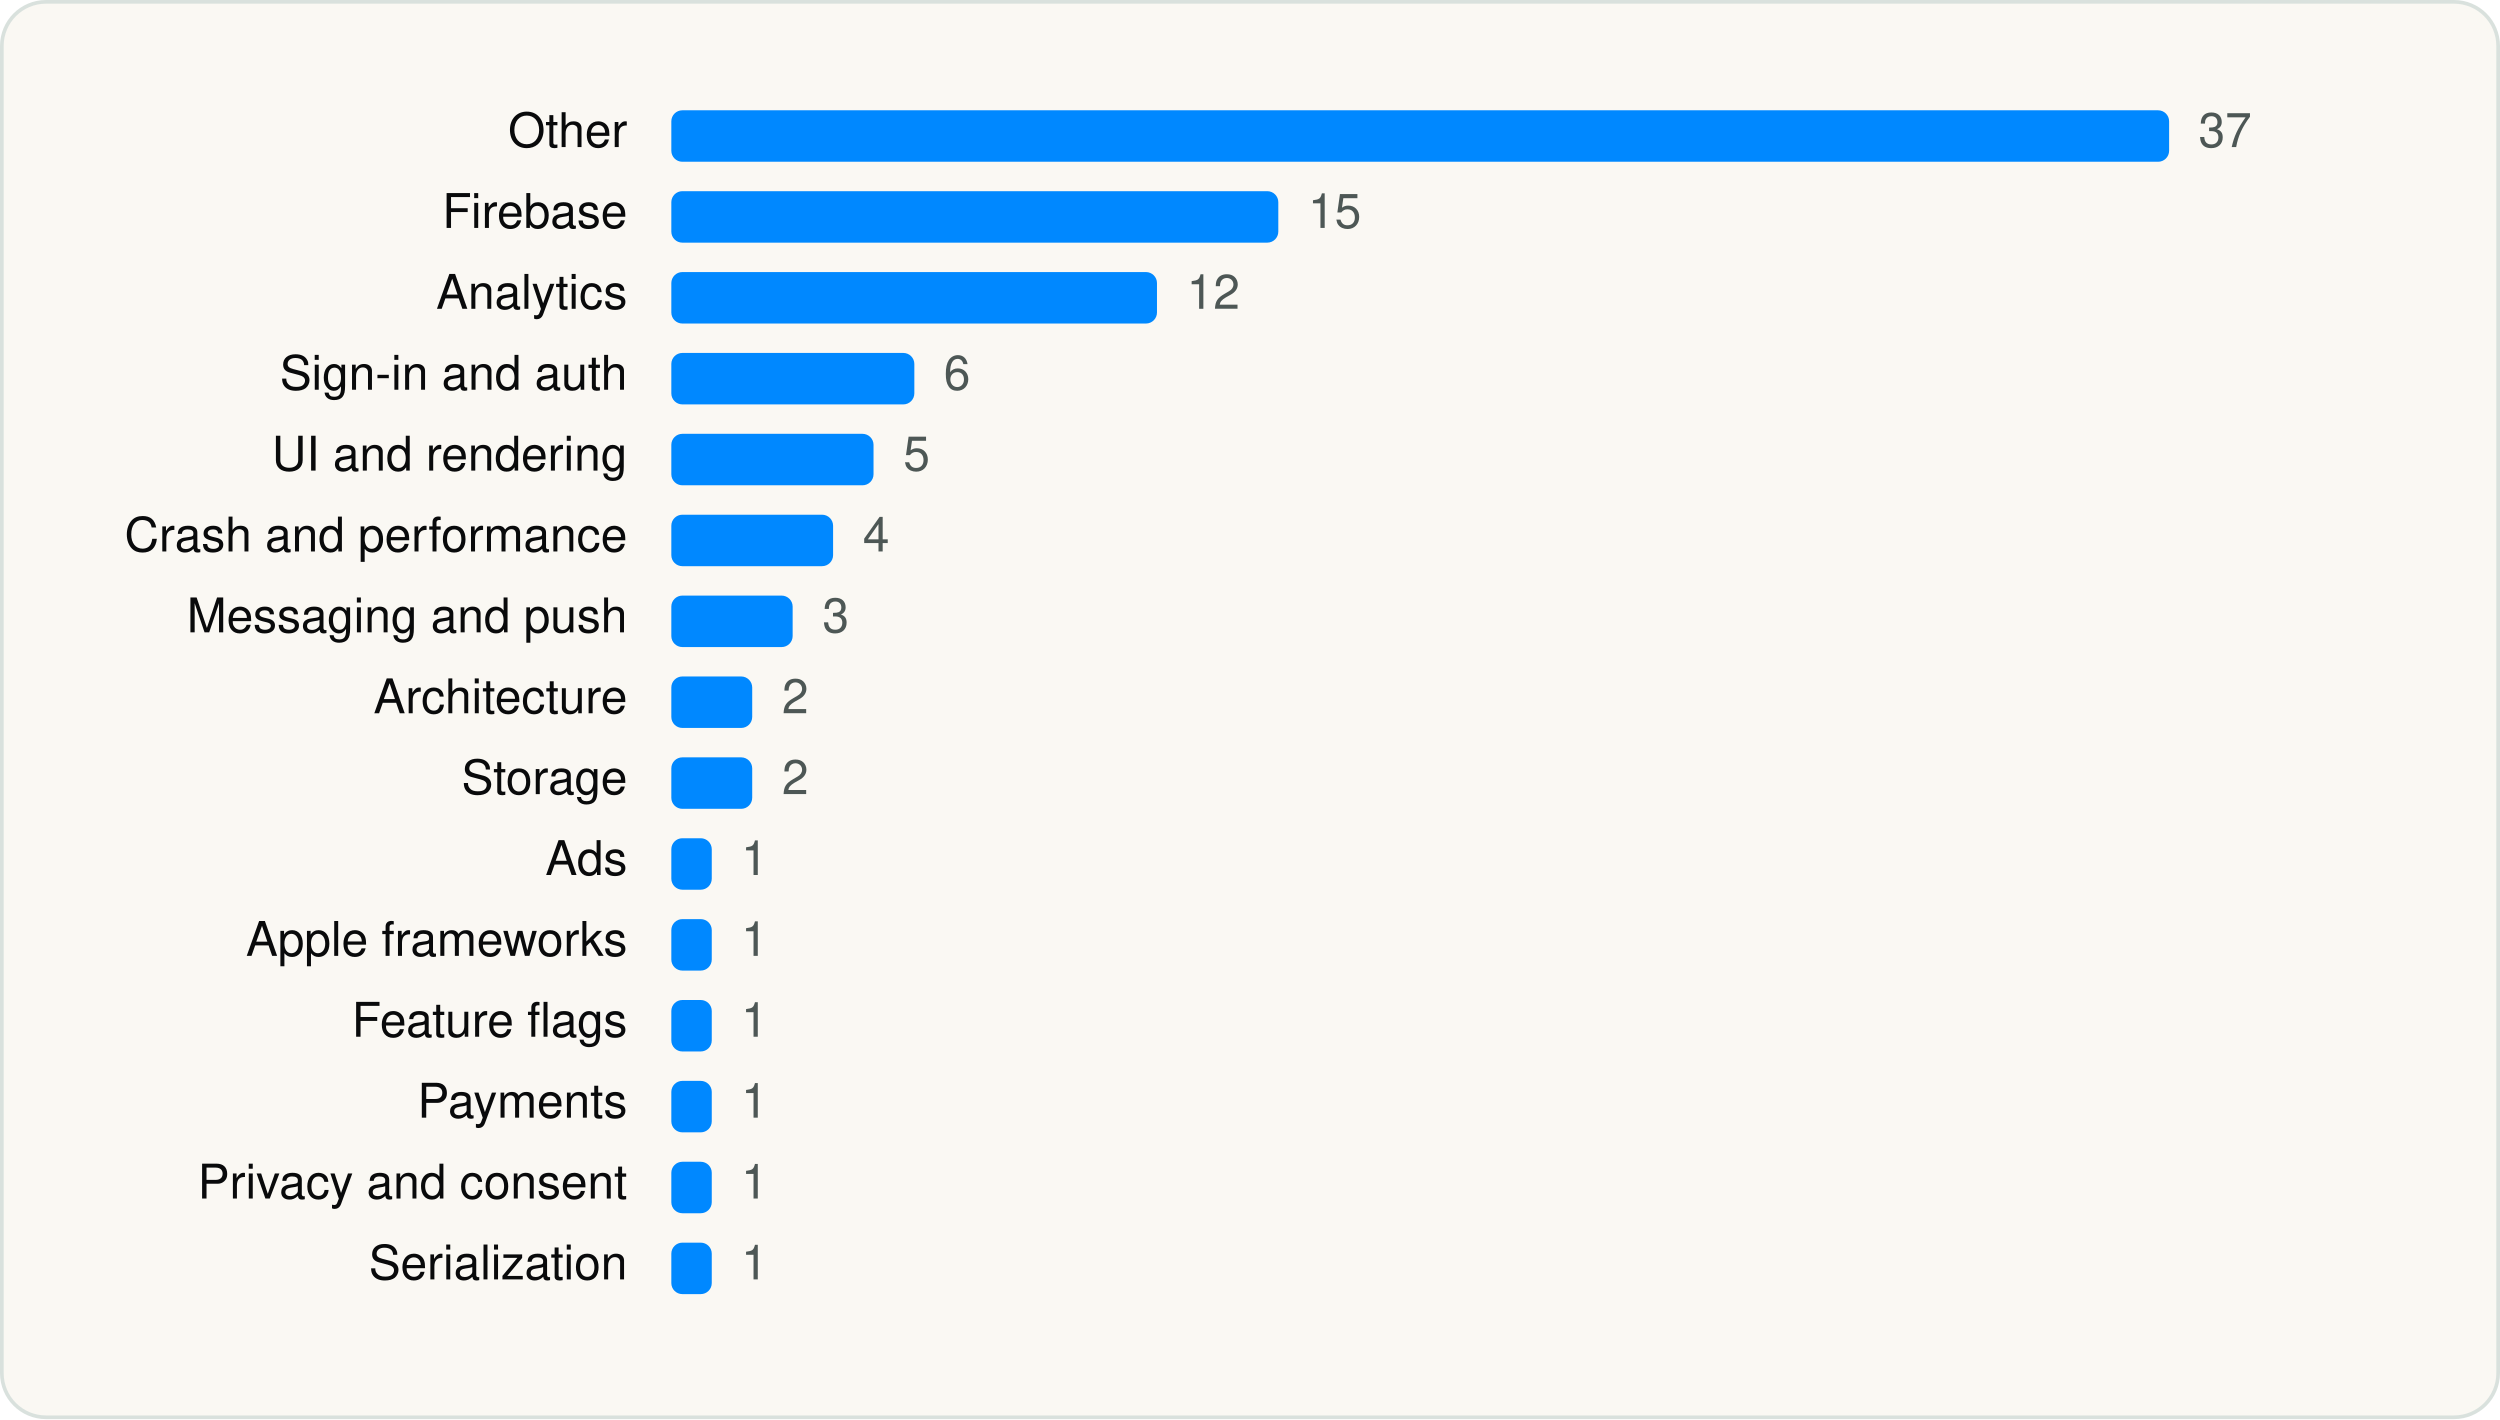
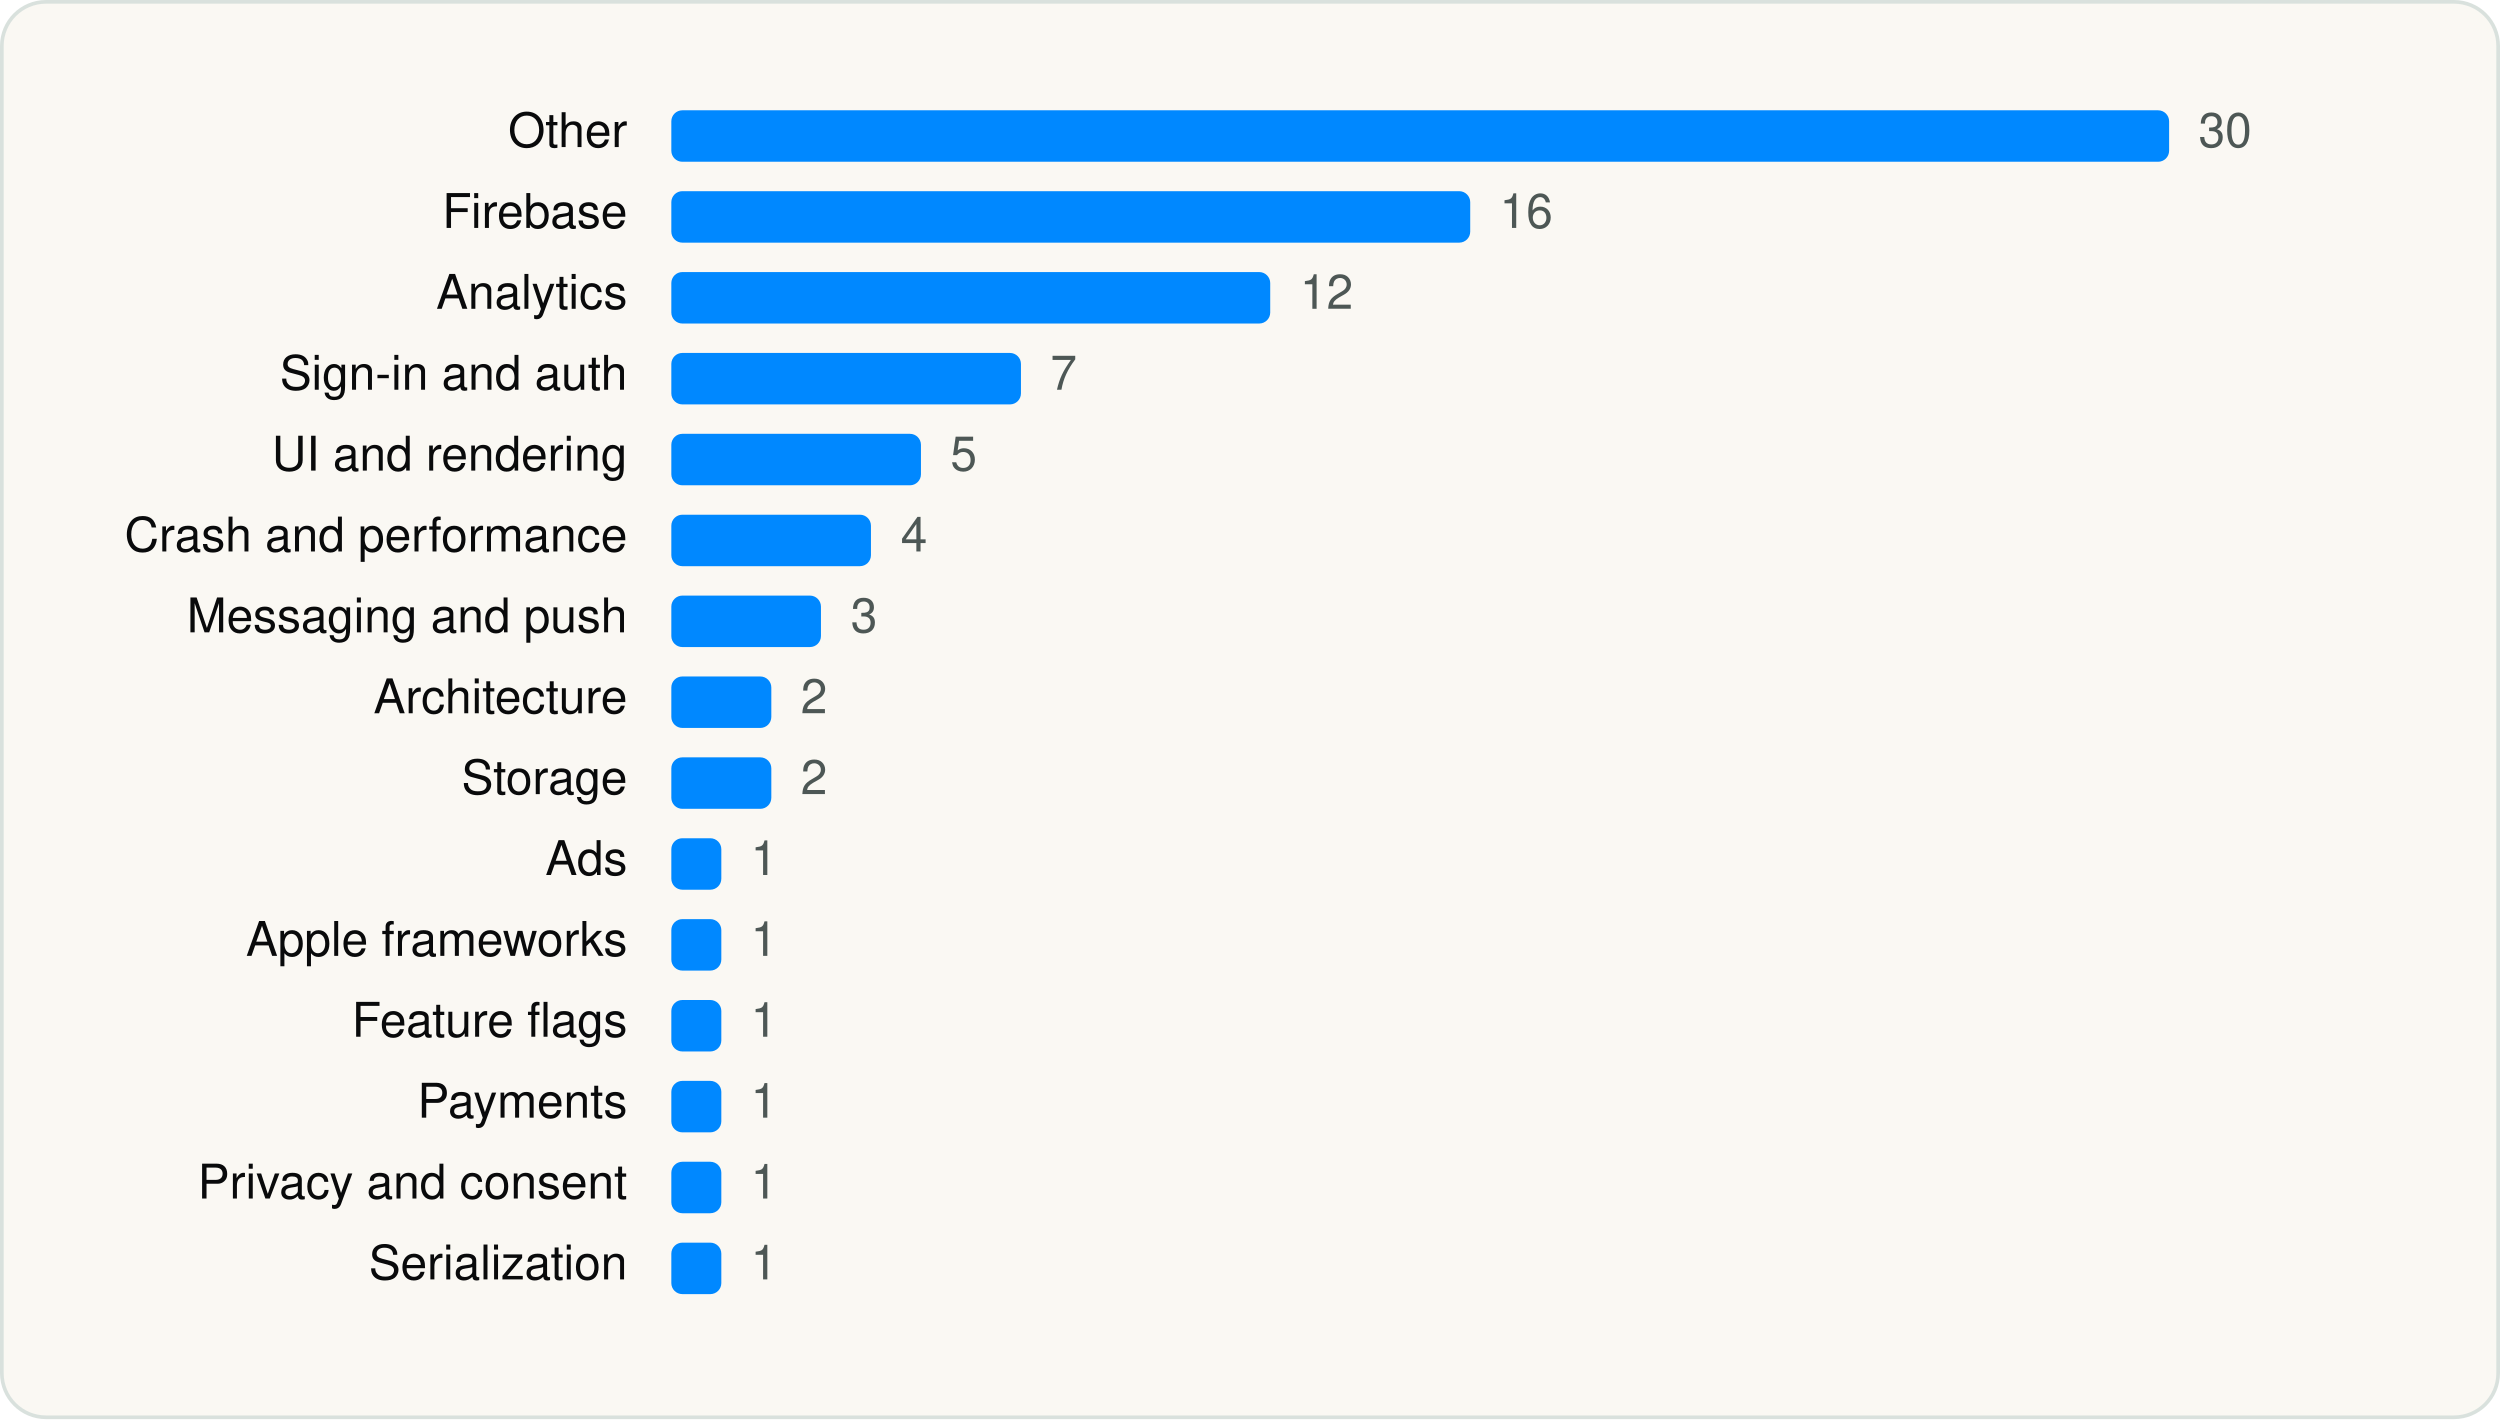
<svg xmlns="http://www.w3.org/2000/svg" viewBox="0 0 680 386" width="680" height="386" role="img" aria-label="Photoroom: AI Photo Editor SDKs by category" font-family="Geist, -apple-system, BlinkMacSystemFont, 'Segoe UI', Helvetica, Arial, sans-serif">
  <rect x="0.5" y="0.5" width="679" height="385" rx="12" fill="#FAF8F3" stroke="#D9E1DD" />
  <g transform="translate(20 20)">
    <text x="150.64" y="20" font-size="13" text-anchor="end" fill="#090A0B">Other</text>
    <rect x="162.6" y="10" width="407.4" height="14" rx="3" fill="#0088FF" />
-     <text x="578.0" y="20" font-size="13" fill="#4D5755">37</text>
+     <text x="578.0" y="20" font-size="13" fill="#4D5755">30</text>
    <text x="150.64" y="42" font-size="13" text-anchor="end" fill="#090A0B">Firebase</text>
-     <rect x="162.6" y="32" width="165.1" height="14" rx="3" fill="#0088FF" />
-     <text x="335.8" y="42" font-size="13" fill="#4D5755">15</text>
+     <rect x="162.6" y="32" width="217.3" height="14" rx="3" fill="#0088FF" />
+     <text x="387.9" y="42" font-size="13" fill="#4D5755">16</text>
    <text x="150.64" y="64" font-size="13" text-anchor="end" fill="#090A0B">Analytics</text>
-     <rect x="162.6" y="54" width="132.1" height="14" rx="3" fill="#0088FF" />
-     <text x="302.8" y="64" font-size="13" fill="#4D5755">12</text>
+     <rect x="162.6" y="54" width="162.9" height="14" rx="3" fill="#0088FF" />
+     <text x="333.6" y="64" font-size="13" fill="#4D5755">12</text>
    <text x="150.64" y="86" font-size="13" text-anchor="end" fill="#090A0B">Sign-in and auth</text>
-     <rect x="162.6" y="76" width="66.1" height="14" rx="3" fill="#0088FF" />
-     <text x="236.7" y="86" font-size="13" fill="#4D5755">6</text>
+     <rect x="162.6" y="76" width="95.1" height="14" rx="3" fill="#0088FF" />
+     <text x="265.7" y="86" font-size="13" fill="#4D5755">7</text>
    <text x="150.64" y="108" font-size="13" text-anchor="end" fill="#090A0B">UI and rendering</text>
-     <rect x="162.6" y="98" width="55.0" height="14" rx="3" fill="#0088FF" />
-     <text x="225.7" y="108" font-size="13" fill="#4D5755">5</text>
+     <rect x="162.6" y="98" width="67.9" height="14" rx="3" fill="#0088FF" />
+     <text x="238.5" y="108" font-size="13" fill="#4D5755">5</text>
    <text x="150.64" y="130" font-size="13" text-anchor="end" fill="#090A0B">Crash and performance</text>
-     <rect x="162.6" y="120" width="44.0" height="14" rx="3" fill="#0088FF" />
-     <text x="214.7" y="130" font-size="13" fill="#4D5755">4</text>
+     <rect x="162.6" y="120" width="54.3" height="14" rx="3" fill="#0088FF" />
+     <text x="225.0" y="130" font-size="13" fill="#4D5755">4</text>
    <text x="150.64" y="152" font-size="13" text-anchor="end" fill="#090A0B">Messaging and push</text>
-     <rect x="162.6" y="142" width="33.0" height="14" rx="3" fill="#0088FF" />
-     <text x="203.7" y="152" font-size="13" fill="#4D5755">3</text>
+     <rect x="162.6" y="142" width="40.7" height="14" rx="3" fill="#0088FF" />
+     <text x="211.4" y="152" font-size="13" fill="#4D5755">3</text>
    <text x="150.64" y="174" font-size="13" text-anchor="end" fill="#090A0B">Architecture</text>
-     <rect x="162.6" y="164" width="22.0" height="14" rx="3" fill="#0088FF" />
-     <text x="192.7" y="174" font-size="13" fill="#4D5755">2</text>
+     <rect x="162.6" y="164" width="27.2" height="14" rx="3" fill="#0088FF" />
+     <text x="197.8" y="174" font-size="13" fill="#4D5755">2</text>
    <text x="150.64" y="196" font-size="13" text-anchor="end" fill="#090A0B">Storage</text>
-     <rect x="162.6" y="186" width="22.0" height="14" rx="3" fill="#0088FF" />
-     <text x="192.7" y="196" font-size="13" fill="#4D5755">2</text>
+     <rect x="162.6" y="186" width="27.2" height="14" rx="3" fill="#0088FF" />
+     <text x="197.8" y="196" font-size="13" fill="#4D5755">2</text>
    <text x="150.64" y="218" font-size="13" text-anchor="end" fill="#090A0B">Ads</text>
-     <rect x="162.6" y="208" width="11.0" height="14" rx="3" fill="#0088FF" />
-     <text x="181.6" y="218" font-size="13" fill="#4D5755">1</text>
+     <rect x="162.6" y="208" width="13.6" height="14" rx="3" fill="#0088FF" />
+     <text x="184.2" y="218" font-size="13" fill="#4D5755">1</text>
    <text x="150.64" y="240" font-size="13" text-anchor="end" fill="#090A0B">Apple frameworks</text>
-     <rect x="162.6" y="230" width="11.0" height="14" rx="3" fill="#0088FF" />
-     <text x="181.6" y="240" font-size="13" fill="#4D5755">1</text>
+     <rect x="162.6" y="230" width="13.6" height="14" rx="3" fill="#0088FF" />
+     <text x="184.2" y="240" font-size="13" fill="#4D5755">1</text>
    <text x="150.64" y="262" font-size="13" text-anchor="end" fill="#090A0B">Feature flags</text>
-     <rect x="162.6" y="252" width="11.0" height="14" rx="3" fill="#0088FF" />
-     <text x="181.6" y="262" font-size="13" fill="#4D5755">1</text>
+     <rect x="162.6" y="252" width="13.6" height="14" rx="3" fill="#0088FF" />
+     <text x="184.2" y="262" font-size="13" fill="#4D5755">1</text>
    <text x="150.64" y="284" font-size="13" text-anchor="end" fill="#090A0B">Payments</text>
-     <rect x="162.6" y="274" width="11.0" height="14" rx="3" fill="#0088FF" />
-     <text x="181.6" y="284" font-size="13" fill="#4D5755">1</text>
+     <rect x="162.6" y="274" width="13.6" height="14" rx="3" fill="#0088FF" />
+     <text x="184.2" y="284" font-size="13" fill="#4D5755">1</text>
    <text x="150.64" y="306" font-size="13" text-anchor="end" fill="#090A0B">Privacy and consent</text>
-     <rect x="162.6" y="296" width="11.0" height="14" rx="3" fill="#0088FF" />
-     <text x="181.6" y="306" font-size="13" fill="#4D5755">1</text>
+     <rect x="162.6" y="296" width="13.6" height="14" rx="3" fill="#0088FF" />
+     <text x="184.2" y="306" font-size="13" fill="#4D5755">1</text>
    <text x="150.64" y="328" font-size="13" text-anchor="end" fill="#090A0B">Serialization</text>
-     <rect x="162.6" y="318" width="11.0" height="14" rx="3" fill="#0088FF" />
-     <text x="181.6" y="328" font-size="13" fill="#4D5755">1</text>
+     <rect x="162.6" y="318" width="13.6" height="14" rx="3" fill="#0088FF" />
+     <text x="184.2" y="328" font-size="13" fill="#4D5755">1</text>
  </g>
</svg>
